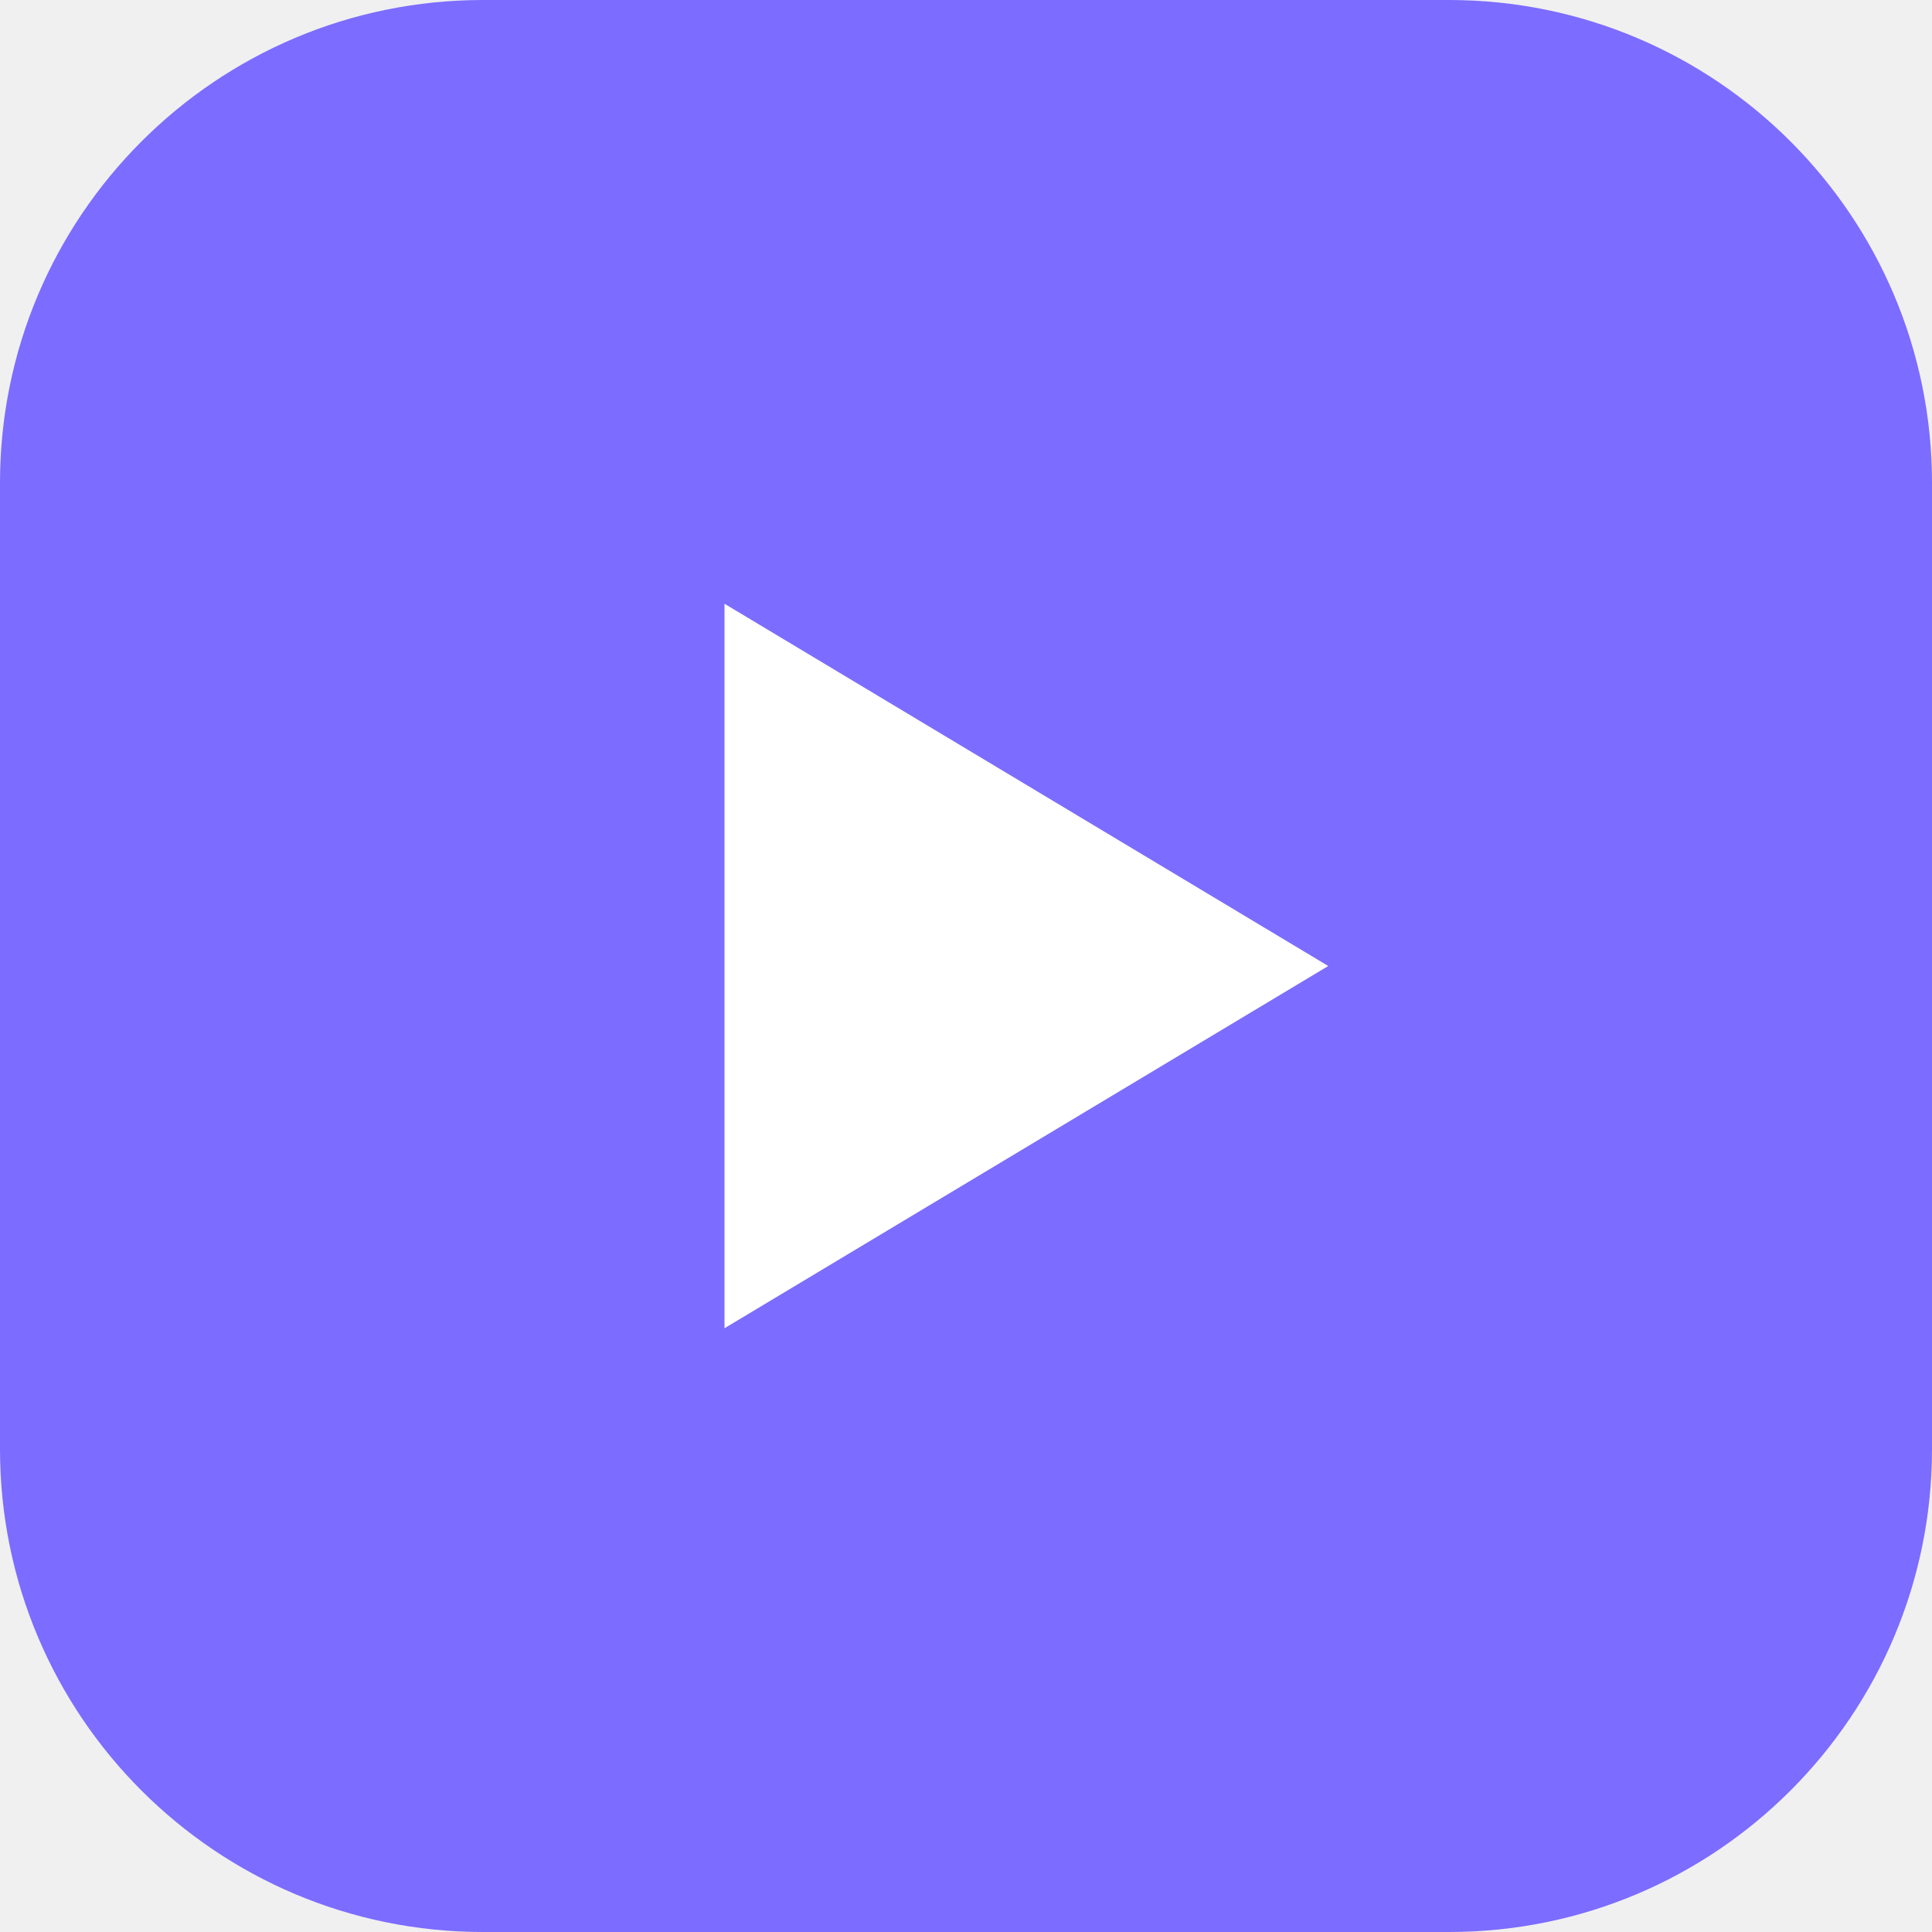
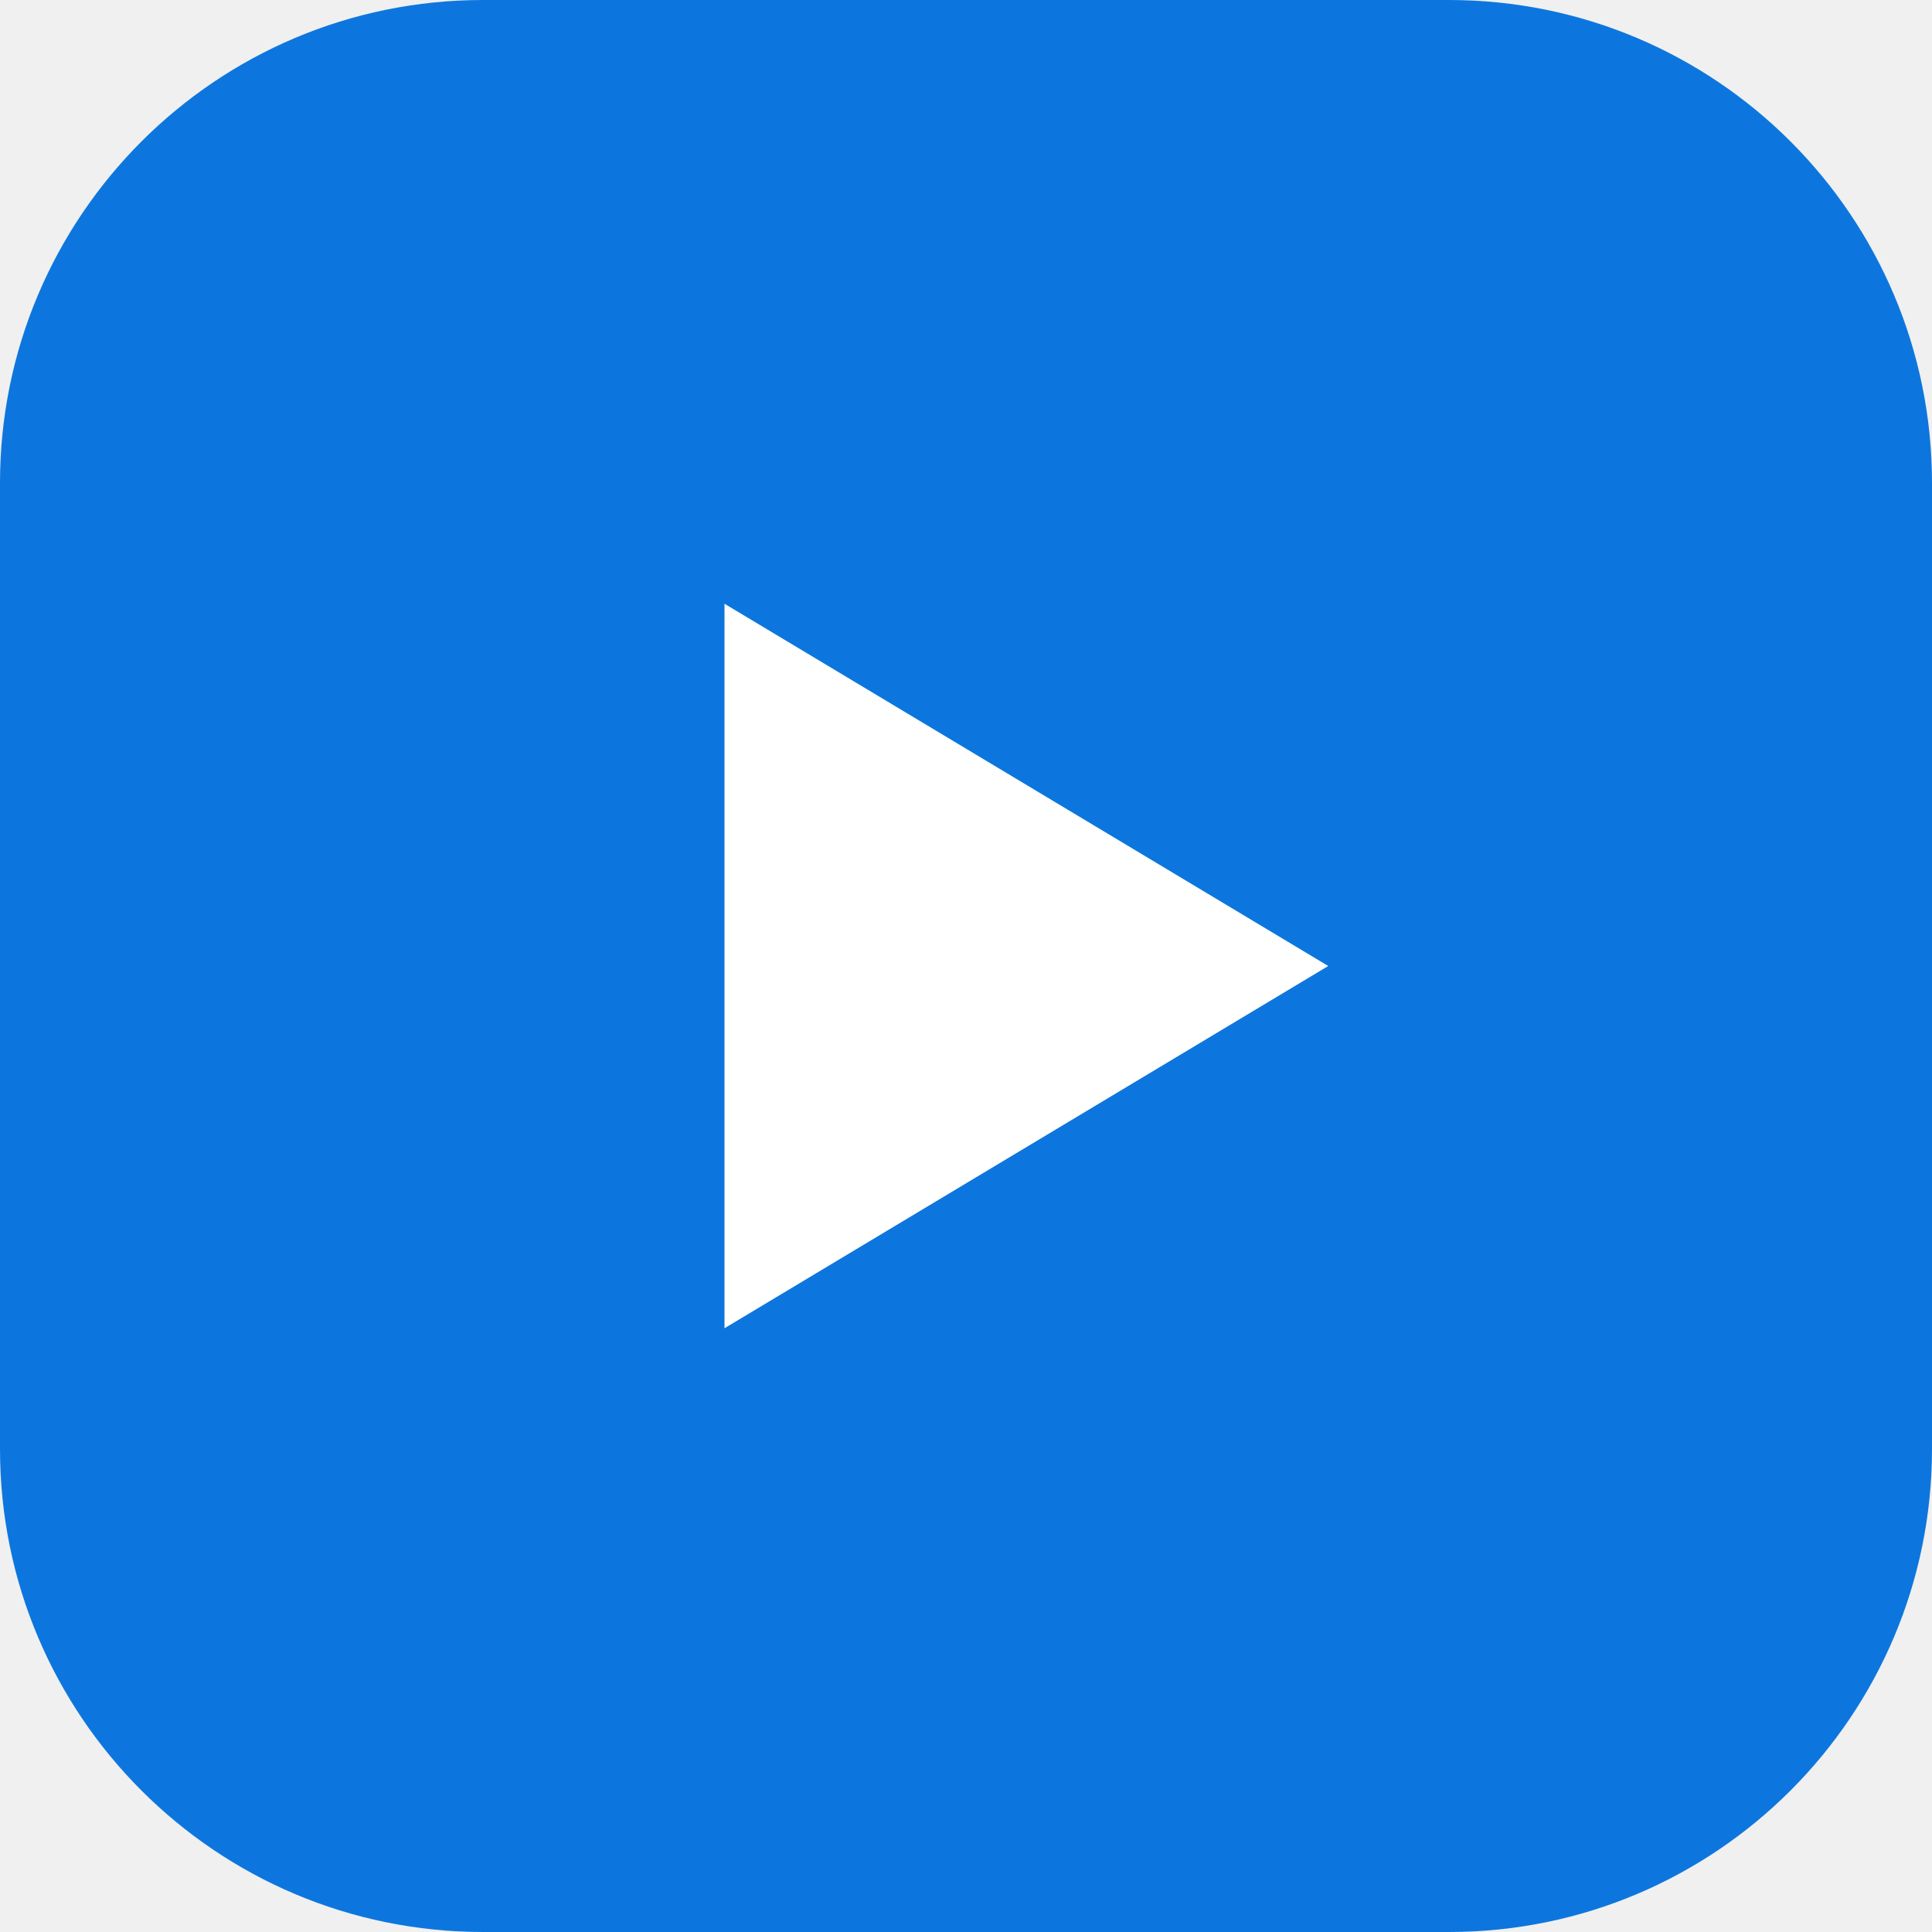
<svg xmlns="http://www.w3.org/2000/svg" width="32" height="32" viewBox="0 0 32 32">
-   <rect width="32" height="32" rx="8" fill="#7c6cff" />
+   <rect width="32" height="32" rx="8" fill="#0d76de" />
  <path d="M12 10v12l10-6z" fill="#fff" />
</svg>
